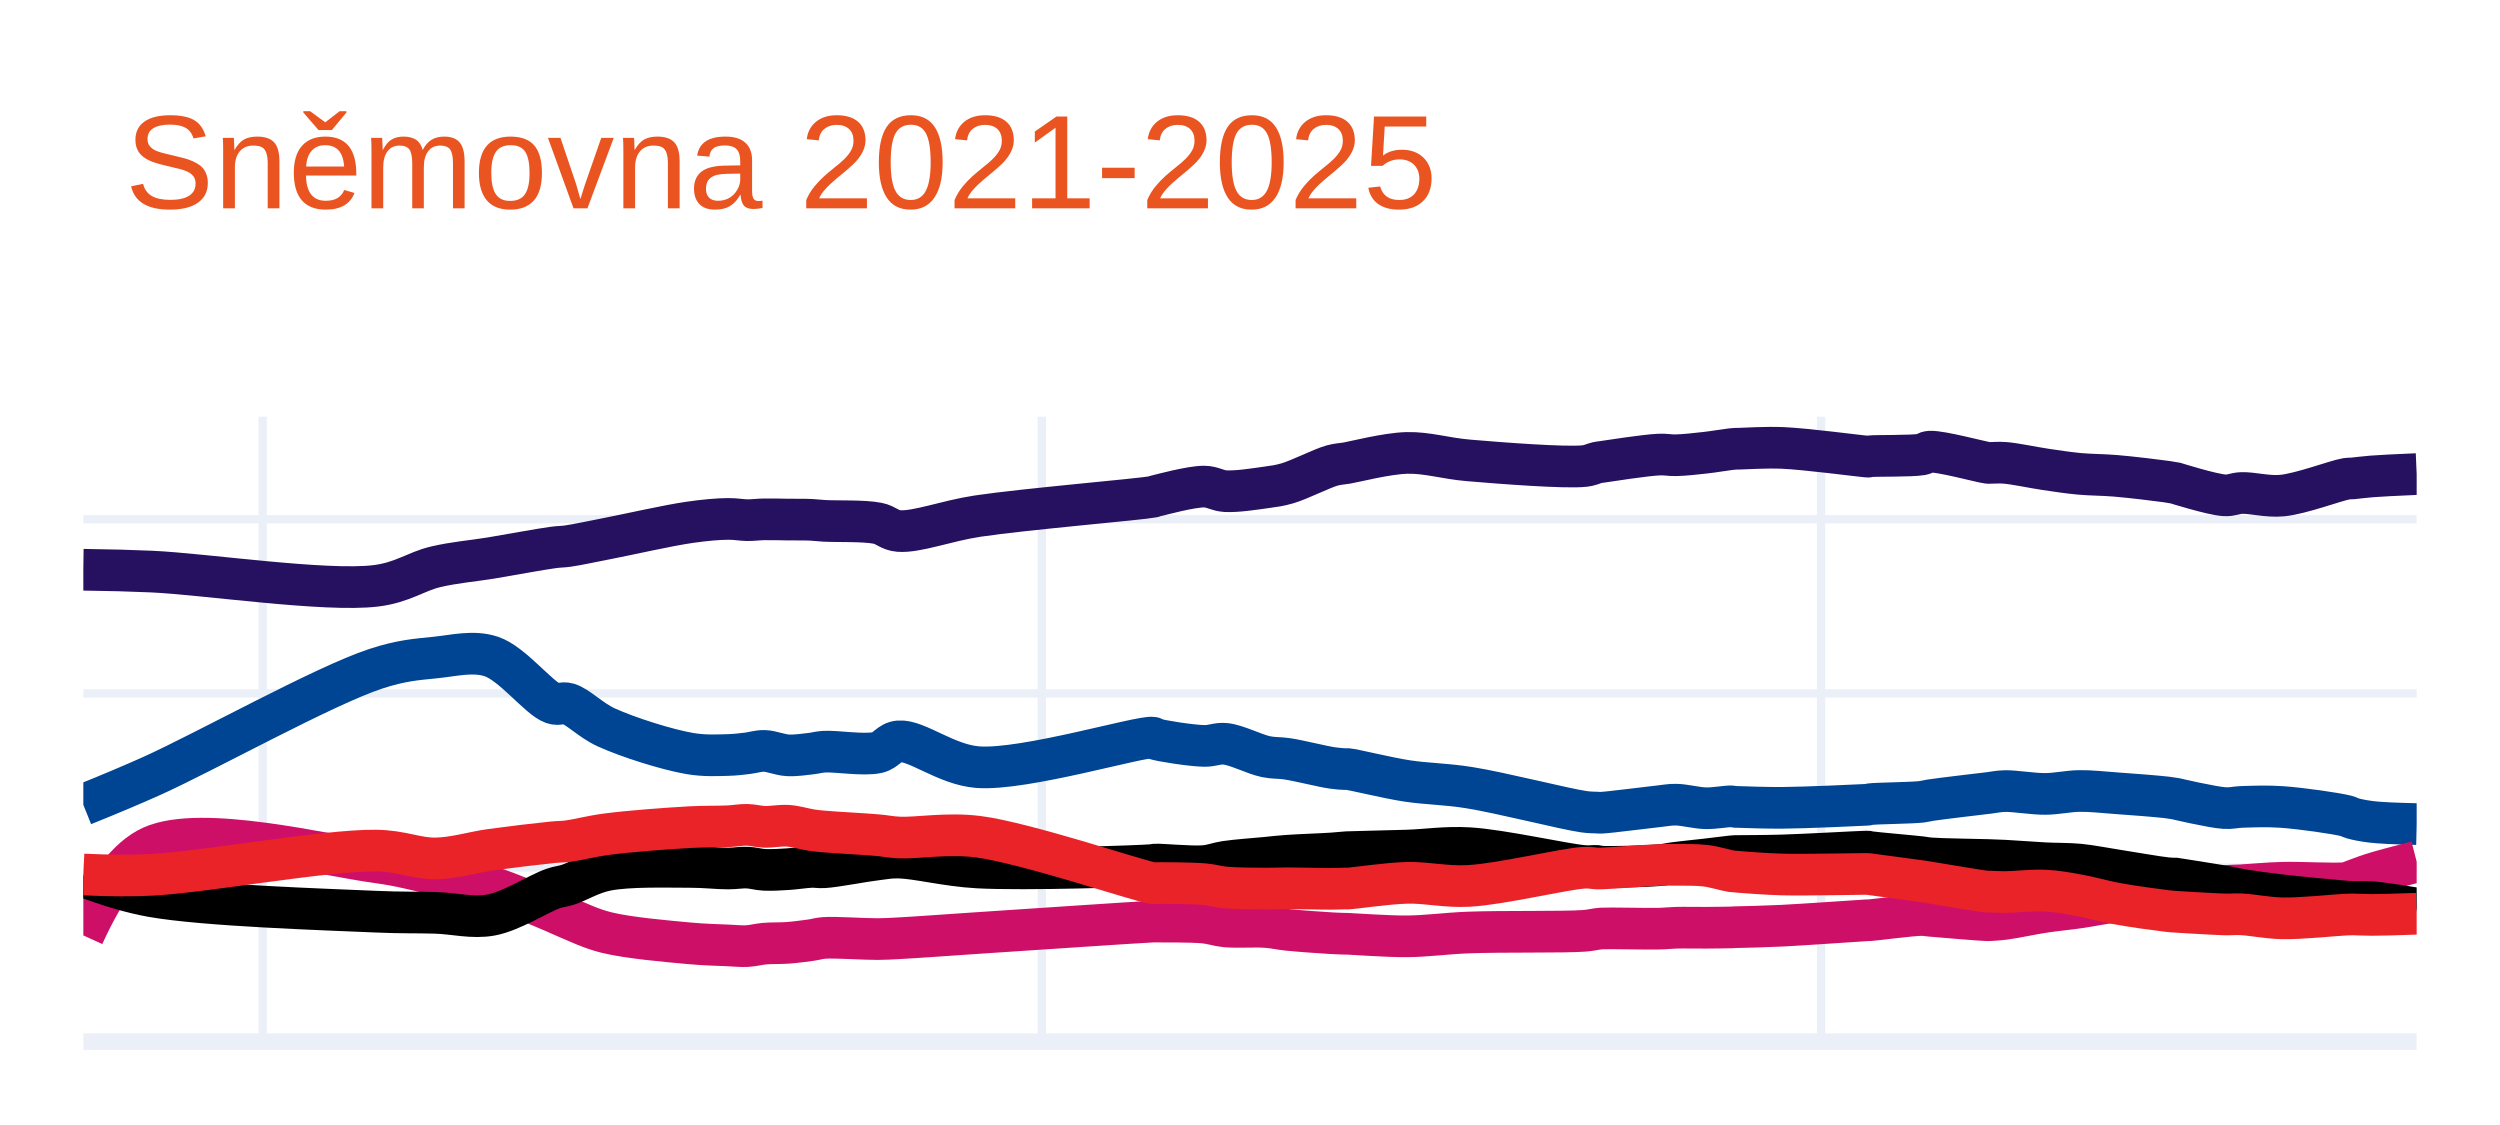
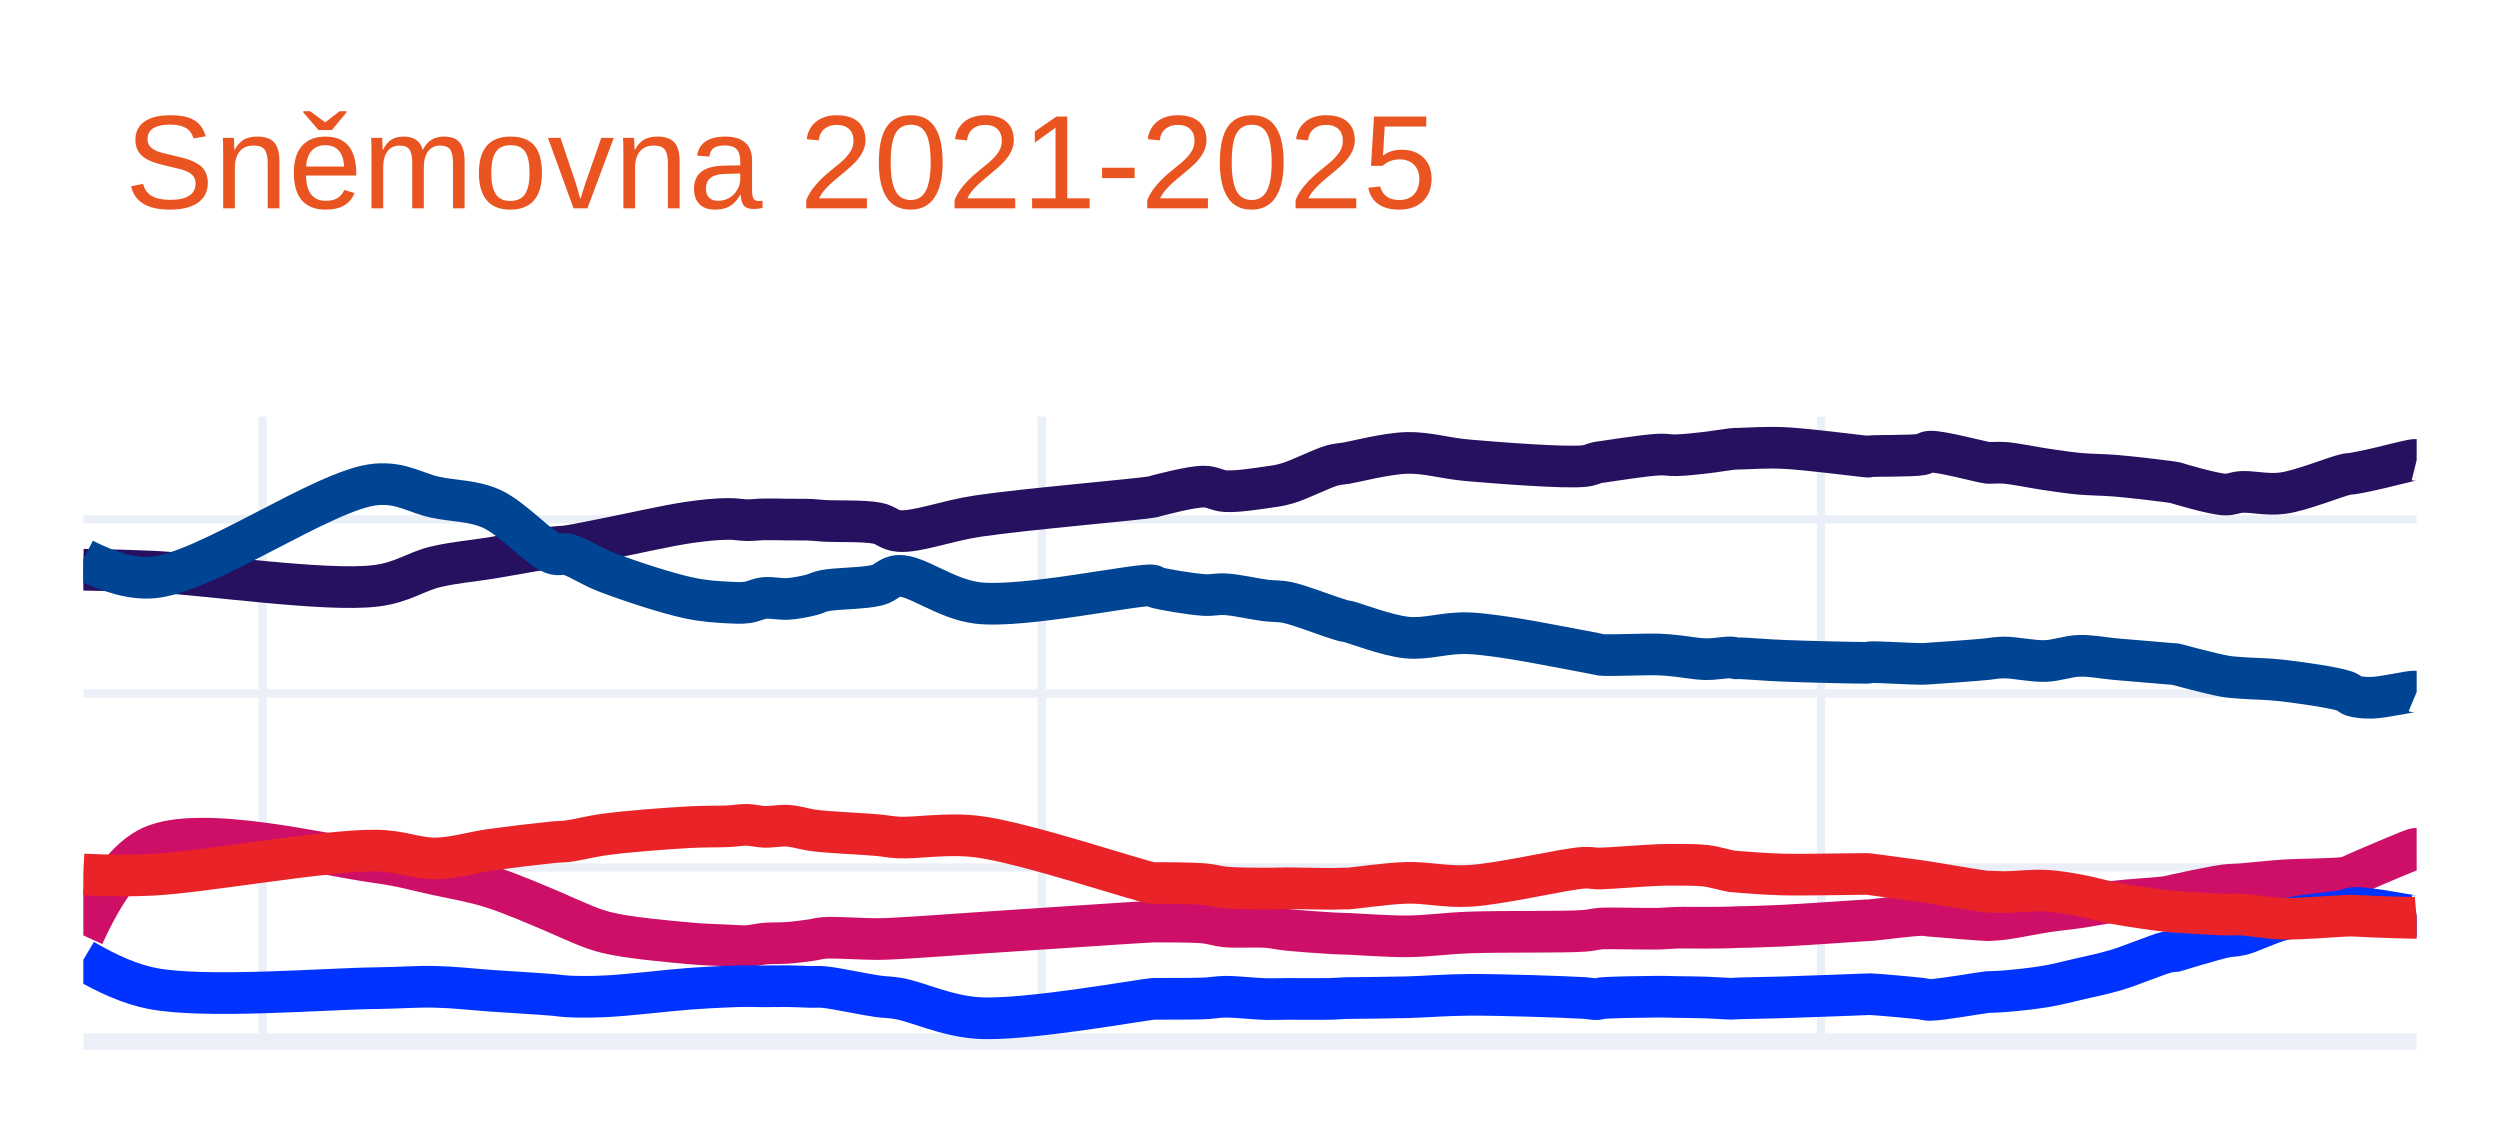
<svg xmlns="http://www.w3.org/2000/svg" class="main-svg" width="300" height="135" style="" viewBox="0 0 300 135">
  <rect x="0" y="0" width="300" height="135" style="fill: rgb(255, 255, 255); fill-opacity: 1;" />
-   <defs id="defs-f35ffb">
+   <defs id="defs-c34b07">
    <g class="clips">
-       <clipPath id="clipf35ffbxyplot" class="plotclip">
+       <clipPath id="clipc34b07xyplot" class="plotclip">
        <rect width="280" height="75" />
      </clipPath>
-       <clipPath class="axesclip" id="clipf35ffbx">
+       <clipPath class="axesclip" id="clipc34b07x">
        <rect x="10" y="0" width="280" height="135" />
      </clipPath>
-       <clipPath class="axesclip" id="clipf35ffby">
+       <clipPath class="axesclip" id="clipc34b07y">
        <rect x="0" y="50" width="300" height="75" />
      </clipPath>
-       <clipPath class="axesclip" id="clipf35ffbxy">
+       <clipPath class="axesclip" id="clipc34b07xy">
        <rect x="10" y="50" width="280" height="75" />
      </clipPath>
    </g>
    <g class="gradients" />
    <g class="patterns" />
  </defs>
  <g class="bglayer" />
  <g class="layer-below">
    <g class="imagelayer" />
    <g class="shapelayer" />
  </g>
  <g class="cartesianlayer">
    <g class="subplot xy">
      <g class="layer-subplot">
        <g class="shapelayer" />
        <g class="imagelayer" />
      </g>
      <g class="minor-gridlayer">
        <g class="x" />
        <g class="y" />
      </g>
      <g class="gridlayer">
        <g class="x">
          <path class="xgrid crisp" transform="translate(31.52,0)" d="M0,50v75" style="stroke: rgb(235, 240, 248); stroke-opacity: 1; stroke-width: 1px;" />
          <path class="xgrid crisp" transform="translate(125.02,0)" d="M0,50v75" style="stroke: rgb(235, 240, 248); stroke-opacity: 1; stroke-width: 1px;" />
          <path class="xgrid crisp" transform="translate(218.53,0)" d="M0,50v75" style="stroke: rgb(235, 240, 248); stroke-opacity: 1; stroke-width: 1px;" />
        </g>
        <g class="y">
          <path class="ygrid crisp" transform="translate(0,104.1)" d="M10,0h280" style="stroke: rgb(235, 240, 248); stroke-opacity: 1; stroke-width: 1px;" />
          <path class="ygrid crisp" transform="translate(0,83.21)" d="M10,0h280" style="stroke: rgb(235, 240, 248); stroke-opacity: 1; stroke-width: 1px;" />
          <path class="ygrid crisp" transform="translate(0,62.31)" d="M10,0h280" style="stroke: rgb(235, 240, 248); stroke-opacity: 1; stroke-width: 1px;" />
        </g>
      </g>
      <g class="zerolinelayer">
        <path class="yzl zl crisp" transform="translate(0,125)" d="M10,0h280" style="stroke: rgb(235, 240, 248); stroke-opacity: 1; stroke-width: 2px;" />
      </g>
-       <g class="layer-between">
-         <g class="shapelayer" />
-         <g class="imagelayer" />
-       </g>
      <path class="xlines-below" />
      <path class="ylines-below" />
      <g class="overlines-below" />
      <g class="xaxislayer-below" />
      <g class="yaxislayer-below" />
      <g class="overaxes-below" />
-       <g class="overplot">
-         <g class="xy" transform="translate(10,50)" clip-path="url(#clipf35ffbxyplot)">
-           <g class="scatterlayer mlayer">
-             <g class="trace scatter trace6e793d" style="stroke-miterlimit: 2; opacity: 1;">
-               <g class="fills" />
-               <g class="errorbars" />
-               <g class="lines">
-                 <path class="js-line" d="M0,18.37Q4.68,18.43 8.2,18.59C14.58,18.88 29.04,21.04 35.1,20.3C38.3,19.91 39.9,18.58 42.27,18.02C44.51,17.49 46.65,17.33 48.93,16.96C51.34,16.56 54.73,15.92 56.36,15.7C57.16,15.59 57.42,15.63 58.15,15.53C59.33,15.36 60.93,15 62.76,14.65C65.45,14.13 70.05,13.07 72.75,12.68C74.58,12.42 76.1,12.28 77.37,12.27C78.27,12.26 78.93,12.41 79.67,12.42C80.37,12.43 80.98,12.33 81.72,12.32C82.58,12.3 83.6,12.34 84.54,12.35C85.48,12.36 86.56,12.34 87.36,12.38C87.95,12.41 88.2,12.46 88.89,12.5C90.29,12.59 93.66,12.46 95.3,12.79C96.37,13 96.72,13.63 97.86,13.72C100.01,13.89 103.55,12.5 107.34,11.93C112.95,11.09 126.94,9.91 128.34,9.62C128.5,9.59 128.46,9.58 128.6,9.54C129.28,9.37 132.93,8.38 134.49,8.39C135.52,8.4 136.06,8.88 137.05,8.94C138.41,9.02 140.56,8.68 141.92,8.49C142.91,8.35 143.49,8.29 144.48,8C145.96,7.57 148.6,6.21 149.86,5.86C150.52,5.68 151.1,5.65 151.4,5.6C151.52,5.58 151.51,5.58 151.66,5.56C152.42,5.44 156.41,4.41 158.83,4.35C161.28,4.29 163.4,5.01 166.26,5.25C170.15,5.58 177.79,6.17 180.09,5.93C180.87,5.85 181.25,5.6 181.63,5.52C181.84,5.47 181.87,5.48 182.14,5.44C183.12,5.3 187.43,4.62 189.06,4.55C189.94,4.51 190.33,4.65 191.11,4.63C192.14,4.61 193.54,4.45 194.69,4.32C195.76,4.2 197.18,3.95 197.77,3.89C198.01,3.86 198.11,3.86 198.28,3.85C198.45,3.84 198.53,3.84 198.79,3.84C199.61,3.82 201.93,3.67 203.92,3.75C206.7,3.87 213,4.7 213.91,4.78C214.05,4.79 214.08,4.8 214.16,4.8C214.25,4.8 214.28,4.77 214.42,4.75C215.12,4.67 219.39,4.75 220.57,4.54C221.06,4.45 221.09,4.23 221.59,4.2C222.86,4.12 227.77,5.45 228.51,5.54C228.65,5.56 228.64,5.55 228.76,5.55C229.09,5.56 229.82,5.48 230.56,5.54C231.79,5.63 233.88,6.09 235.43,6.32C236.85,6.53 238.13,6.73 239.52,6.86C240.95,6.99 242.3,6.97 243.88,7.1C245.76,7.26 248.84,7.63 250.03,7.8C250.51,7.87 251.05,7.97 251.05,7.97C251.05,7.97 251.05,7.97 251.05,7.97C251.05,7.97 255.48,9.36 256.94,9.44C257.79,9.49 258.16,9.19 258.99,9.16C260.27,9.11 262.07,9.64 263.86,9.47C266.15,9.25 270.32,7.66 271.55,7.46C271.93,7.4 271.99,7.44 272.31,7.41C272.87,7.36 273.69,7.24 274.62,7.17Q276.04,7.06 280,6.89" style="vector-effect: none; fill: none; stroke: rgb(38, 16, 96); stroke-opacity: 1; stroke-width: 5px; opacity: 1;" />
-               </g>
-               <g class="points" />
-               <g class="text" />
+       <g class="plot" transform="translate(10,50)" clip-path="url(#clipc34b07xyplot)">
+         <g class="scatterlayer mlayer">
+           <g class="trace scatter trace50ba6d" style="stroke-miterlimit: 2; opacity: 1;">
+             <g class="fills" />
+             <g class="errorbars" />
+             <g class="lines">
+               <path class="js-line" d="M0,18.37Q4.68,18.43 8.2,18.59C14.58,18.88 29.04,21.04 35.1,20.3C38.3,19.91 39.9,18.58 42.27,18.02C44.51,17.49 46.65,17.33 48.93,16.96C51.34,16.56 54.73,15.92 56.36,15.7C57.16,15.59 57.42,15.63 58.15,15.53C59.33,15.36 60.93,15 62.76,14.65C65.45,14.13 70.05,13.07 72.75,12.68C74.58,12.42 76.1,12.28 77.37,12.27C78.27,12.26 78.93,12.41 79.67,12.42C80.37,12.43 80.98,12.33 81.72,12.32C82.58,12.3 83.6,12.34 84.54,12.35C85.48,12.36 86.56,12.34 87.36,12.38C87.95,12.41 88.2,12.46 88.89,12.5C90.29,12.59 93.66,12.46 95.3,12.79C96.37,13 96.72,13.63 97.86,13.72C100.01,13.89 103.55,12.5 107.34,11.93C112.95,11.09 126.94,9.91 128.34,9.62C128.5,9.59 128.46,9.58 128.6,9.54C129.28,9.37 132.93,8.38 134.49,8.39C135.52,8.4 136.06,8.88 137.05,8.94C138.41,9.02 140.56,8.68 141.92,8.49C142.91,8.35 143.49,8.29 144.48,8C145.96,7.57 148.6,6.21 149.86,5.86C150.52,5.68 151.1,5.65 151.4,5.6C151.52,5.58 151.51,5.58 151.66,5.56C152.42,5.44 156.41,4.41 158.83,4.35C161.28,4.29 163.4,5.01 166.26,5.25C170.15,5.58 177.79,6.17 180.09,5.93C180.87,5.85 181.25,5.6 181.63,5.52C181.84,5.47 181.87,5.48 182.14,5.44C183.12,5.3 187.43,4.62 189.06,4.55C189.94,4.51 190.33,4.65 191.11,4.63C192.14,4.61 193.54,4.45 194.69,4.32C195.76,4.2 197.18,3.95 197.77,3.89C198.01,3.86 198.11,3.86 198.28,3.85C198.45,3.84 198.53,3.84 198.79,3.84C199.61,3.82 201.93,3.67 203.92,3.75C206.7,3.87 213,4.7 213.91,4.78C214.05,4.79 214.08,4.8 214.16,4.8C214.25,4.8 214.28,4.77 214.42,4.75C215.12,4.67 219.39,4.75 220.57,4.54C221.06,4.45 221.09,4.23 221.59,4.2C222.86,4.12 227.77,5.45 228.51,5.54C228.65,5.56 228.64,5.55 228.76,5.55C229.09,5.56 229.82,5.48 230.56,5.54C231.79,5.63 233.88,6.08 235.43,6.31C236.85,6.52 238.13,6.72 239.52,6.85C240.95,6.98 242.3,6.96 243.88,7.09C245.76,7.25 248.84,7.61 250.03,7.77C250.51,7.83 251.05,7.93 251.05,7.93C251.05,7.93 251.05,7.93 251.05,7.93C251.05,7.93 255.48,9.28 256.94,9.34C257.8,9.38 258.16,9.08 258.99,9.03C260.26,8.96 262.07,9.42 263.86,9.19C266.15,8.9 270.32,7.17 271.55,6.92C271.93,6.84 271.99,6.88 272.31,6.83C272.87,6.74 273.7,6.57 274.62,6.37C275.99,6.08 279.11,5.24 279.74,5.19Q279.88,5.18 280,5.21" style="vector-effect: none; fill: none; stroke: rgb(38, 16, 96); stroke-opacity: 1; stroke-width: 5px; opacity: 1;" />
            </g>
-             <g class="trace scatter trace3ae5b4" style="stroke-miterlimit: 2; opacity: 1;">
-               <g class="fills" />
-               <g class="errorbars" />
-               <g class="lines">
-                 <path class="js-line" d="M0,46.58Q4.7,44.69 8.2,43.12C14.6,40.24 28.9,32.28 35.1,30.25C38.17,29.25 39.91,29.14 42.27,28.9C44.52,28.67 46.77,28.07 48.93,28.77C51.49,29.6 54.66,33.81 56.36,34.4C57.11,34.66 57.45,34.23 58.15,34.44C59.37,34.8 60.86,36.42 62.76,37.29C65.4,38.49 70.03,39.95 72.75,40.42C74.56,40.73 76.1,40.63 77.37,40.6C78.27,40.58 78.93,40.48 79.67,40.4C80.37,40.32 80.98,40.09 81.72,40.11C82.59,40.13 83.6,40.59 84.54,40.64C85.48,40.69 86.56,40.52 87.36,40.43C87.95,40.36 88.2,40.25 88.89,40.2C90.29,40.11 93.68,40.68 95.3,40.3C96.39,40.04 96.71,39.06 97.86,38.96C100,38.78 103.52,41.77 107.34,42.06C112.93,42.48 126.94,38.27 128.34,38.52C128.51,38.55 128.45,38.62 128.6,38.67C129.28,38.9 132.93,39.48 134.49,39.51C135.52,39.53 136.07,39.16 137.05,39.26C138.43,39.4 140.54,40.52 141.92,40.8C142.9,41 143.47,40.91 144.48,41.06C145.95,41.28 148.61,41.97 149.86,42.15C150.53,42.25 151.1,42.28 151.4,42.29C151.52,42.29 151.52,42.27 151.66,42.28C152.43,42.34 156.41,43.34 158.83,43.71C161.28,44.08 163.41,44.06 166.26,44.51C170.17,45.13 177.78,47.09 180.09,47.41C180.85,47.51 181.25,47.49 181.63,47.51C181.85,47.52 181.87,47.54 182.14,47.53C183.13,47.49 187.43,46.92 189.06,46.75C189.94,46.66 190.33,46.55 191.11,46.56C192.14,46.57 193.54,46.96 194.69,46.99C195.75,47.01 197.18,46.74 197.77,46.76C198.01,46.77 198.11,46.82 198.28,46.83C198.45,46.84 198.53,46.83 198.79,46.84C199.61,46.86 201.93,46.96 203.92,46.94C206.7,46.92 213,46.63 213.91,46.58C214.05,46.57 214.08,46.57 214.16,46.56C214.25,46.55 214.27,46.52 214.42,46.5C215.12,46.4 219.39,46.36 220.57,46.22C221.06,46.16 221.1,46.11 221.59,46.03C222.87,45.83 227.77,45.26 228.51,45.17C228.65,45.15 228.64,45.15 228.76,45.14C229.09,45.1 229.81,44.95 230.56,44.93C231.79,44.9 233.88,45.28 235.43,45.27C236.85,45.26 238.13,44.94 239.52,44.92C240.95,44.9 242.3,45.07 243.88,45.18C245.75,45.31 248.84,45.55 250.03,45.69C250.51,45.75 251.05,45.84 251.05,45.84C251.05,45.84 251.05,45.84 251.05,45.84C251.05,45.84 255.48,46.88 256.94,46.97C257.8,47.02 258.16,46.86 258.99,46.83C260.27,46.79 262.06,46.71 263.86,46.84C266.14,47 270.33,47.6 271.55,47.91C271.94,48.01 271.98,48.11 272.31,48.2C272.87,48.36 273.69,48.52 274.62,48.63Q276.04,48.8 280,48.89" style="vector-effect: none; fill: none; stroke: rgb(0, 68, 148); stroke-opacity: 1; stroke-width: 5px; opacity: 1;" />
-               </g>
-               <g class="points" />
-               <g class="text" />
+             <g class="points" />
+             <g class="text" />
+           </g>
+           <g class="trace scatter tracea4b165" style="stroke-miterlimit: 2; opacity: 1;">
+             <g class="fills" />
+             <g class="errorbars" />
+             <g class="lines">
+               <path class="js-line" d="M0,17.11Q4.73,19.54 8.2,19.31C14.63,18.89 28.93,8.69 35.1,8.13C38.19,7.85 39.92,9.19 42.27,9.68C44.53,10.15 46.75,10.07 48.93,11.03C51.46,12.14 54.67,15.8 56.36,16.41C57.11,16.68 57.44,16.35 58.15,16.53C59.35,16.84 60.9,17.94 62.76,18.65C65.43,19.68 70.03,21.2 72.75,21.77C74.56,22.15 76.09,22.23 77.37,22.3C78.27,22.35 78.93,22.39 79.67,22.29C80.38,22.2 80.98,21.84 81.72,21.76C82.58,21.67 83.6,21.93 84.54,21.87C85.48,21.81 86.57,21.59 87.36,21.39C87.95,21.24 88.19,21.04 88.89,20.89C90.28,20.59 93.67,20.64 95.3,20.21C96.37,19.93 96.73,19.14 97.86,19.1C100.01,19.02 103.5,21.91 107.34,22.36C112.91,23.01 126.95,19.93 128.34,20.27C128.51,20.31 128.45,20.38 128.6,20.44C129.27,20.7 132.93,21.3 134.49,21.4C135.51,21.46 136.06,21.25 137.05,21.31C138.42,21.39 140.55,21.89 141.92,22.06C142.91,22.18 143.48,22.09 144.48,22.3C145.96,22.61 148.61,23.66 149.86,24.06C150.53,24.27 151.1,24.47 151.4,24.53C151.52,24.56 151.52,24.53 151.66,24.56C152.43,24.71 156.4,26.27 158.83,26.51C161.26,26.75 163.41,25.87 166.26,25.99C170.17,26.16 177.78,27.77 180.09,28.18C180.86,28.32 181.26,28.4 181.63,28.48C181.85,28.52 181.87,28.56 182.14,28.59C183.12,28.69 187.43,28.48 189.06,28.54C189.95,28.57 190.33,28.63 191.11,28.7C192.14,28.8 193.54,29.08 194.69,29.1C195.75,29.12 197.18,28.85 197.77,28.89C198.01,28.91 198.11,28.98 198.28,29C198.45,29.02 198.53,28.98 198.79,28.99C199.61,29.01 201.93,29.21 203.92,29.29C206.7,29.41 213,29.55 213.91,29.54C214.05,29.54 214.08,29.54 214.16,29.53C214.25,29.52 214.27,29.48 214.42,29.47C215.12,29.4 219.38,29.68 220.57,29.67C221.05,29.67 221.1,29.65 221.59,29.62C222.87,29.54 227.77,29.18 228.51,29.09C228.65,29.07 228.64,29.06 228.76,29.05C229.09,29.01 229.81,28.9 230.56,28.9C231.79,28.9 233.88,29.37 235.43,29.32C236.86,29.27 238.13,28.74 239.52,28.7C240.95,28.66 242.3,28.96 243.88,29.1C245.75,29.27 248.84,29.52 250.03,29.62C250.51,29.66 251.05,29.7 251.05,29.7C251.05,29.7 251.05,29.7 251.05,29.7C251.05,29.7 255.48,30.89 256.94,31.14C257.79,31.29 258.16,31.28 258.99,31.35C260.27,31.46 262.06,31.45 263.86,31.66C266.14,31.93 270.34,32.52 271.55,32.99C271.96,33.15 271.97,33.36 272.31,33.48C272.86,33.67 273.7,33.75 274.62,33.73C275.99,33.7 279.11,32.97 279.74,32.98Q279.88,32.98 280,33.03" style="vector-effect: none; fill: none; stroke: rgb(0, 68, 148); stroke-opacity: 1; stroke-width: 5px; opacity: 1;" />
            </g>
-             <g class="trace scatter tracec7f68b" style="stroke-miterlimit: 2; opacity: 1;">
-               <g class="fills" />
-               <g class="errorbars" />
-               <g class="lines">
-                 <path class="js-line" d="M0,62.25Q3.98,53.5 8.2,51.6C14.18,48.91 29.01,52.63 35.1,53.46C38.27,53.89 39.93,54.41 42.27,54.92C44.53,55.41 46.68,55.76 48.93,56.46C51.37,57.22 54.73,58.7 56.36,59.38C57.17,59.72 57.41,59.87 58.15,60.17C59.32,60.65 60.9,61.44 62.76,61.9C65.42,62.56 70.05,62.95 72.75,63.2C74.58,63.37 76.1,63.39 77.37,63.45C78.27,63.49 78.93,63.57 79.67,63.53C80.37,63.49 80.98,63.31 81.72,63.24C82.58,63.16 83.6,63.21 84.54,63.14C85.48,63.07 86.56,62.92 87.36,62.81C87.95,62.73 88.2,62.6 88.89,62.55C90.29,62.45 93.65,62.7 95.3,62.69C96.35,62.68 96.74,62.65 97.86,62.59C100.02,62.48 103.56,62.21 107.34,61.96C112.97,61.59 126.94,60.64 128.34,60.59C128.5,60.58 128.46,60.59 128.6,60.59C129.28,60.6 132.93,60.56 134.49,60.71C135.52,60.81 136.06,61.07 137.05,61.17C138.41,61.3 140.56,61.14 141.92,61.24C142.91,61.31 143.47,61.47 144.48,61.58C145.94,61.73 148.61,61.92 149.86,61.99C150.53,62.03 151.1,62.04 151.4,62.05C151.52,62.05 151.51,62.05 151.66,62.05C152.42,62.07 156.42,62.38 158.83,62.36C161.29,62.34 163.4,62.01 166.26,61.9C170.16,61.75 177.79,61.88 180.09,61.7C180.86,61.64 181.25,61.53 181.63,61.48C181.85,61.45 181.87,61.44 182.14,61.42C183.12,61.36 187.43,61.48 189.06,61.44C189.95,61.42 190.33,61.35 191.11,61.33C192.14,61.3 193.54,61.34 194.69,61.33C195.76,61.32 197.18,61.31 197.77,61.29C198.01,61.28 198.11,61.27 198.28,61.26C198.45,61.25 198.53,61.26 198.79,61.25C199.61,61.23 201.93,61.18 203.92,61.08C206.7,60.94 213,60.49 213.91,60.44C214.05,60.43 214.08,60.43 214.16,60.43C214.25,60.43 214.28,60.43 214.42,60.42C215.12,60.37 219.38,59.81 220.57,59.8C221.05,59.8 221.1,59.85 221.59,59.89C222.87,60 227.77,60.42 228.51,60.43C228.65,60.43 228.64,60.43 228.76,60.42C229.09,60.4 229.82,60.37 230.56,60.27C231.79,60.11 233.87,59.65 235.43,59.42C236.85,59.21 238.14,59.1 239.52,58.9C240.95,58.69 242.3,58.39 243.88,58.2C245.75,57.97 248.85,57.86 250.03,57.67C250.52,57.59 251.05,57.43 251.05,57.43C251.05,57.43 251.05,57.43 251.05,57.43C251.05,57.43 255.48,56.51 256.94,56.34C257.8,56.24 258.16,56.28 258.99,56.23C260.27,56.16 262.05,55.98 263.86,55.93C266.13,55.86 270.33,56.14 271.55,55.95C271.94,55.89 271.99,55.81 272.31,55.7C272.87,55.51 273.68,55.17 274.62,54.87Q276.03,54.42 280,53.4" style="vector-effect: none; fill: none; stroke: rgb(206, 15, 104); stroke-opacity: 1; stroke-width: 5px; opacity: 1;" />
-               </g>
-               <g class="points" />
-               <g class="text" />
+             <g class="points" />
+             <g class="text" />
+           </g>
+           <g class="trace scatter traceaf80e4" style="stroke-miterlimit: 2; opacity: 1;">
+             <g class="fills" />
+             <g class="errorbars" />
+             <g class="lines">
+               <path class="js-line" d="M0,62.25Q3.98,53.5 8.2,51.6C14.18,48.91 29.01,52.63 35.1,53.46C38.27,53.89 39.93,54.41 42.27,54.92C44.53,55.41 46.68,55.76 48.93,56.46C51.37,57.22 54.73,58.7 56.36,59.38C57.17,59.72 57.41,59.87 58.15,60.17C59.32,60.65 60.9,61.44 62.76,61.9C65.42,62.56 70.05,62.95 72.75,63.2C74.58,63.37 76.1,63.39 77.37,63.45C78.27,63.49 78.93,63.57 79.67,63.53C80.37,63.49 80.98,63.31 81.72,63.24C82.58,63.16 83.6,63.21 84.54,63.14C85.48,63.07 86.56,62.92 87.36,62.81C87.95,62.73 88.2,62.6 88.89,62.55C90.29,62.45 93.65,62.7 95.3,62.69C96.35,62.68 96.74,62.65 97.86,62.59C100.02,62.48 103.56,62.21 107.34,61.96C112.97,61.59 126.94,60.64 128.34,60.59C128.5,60.58 128.46,60.59 128.6,60.59C129.28,60.6 132.93,60.56 134.49,60.71C135.52,60.81 136.06,61.07 137.05,61.17C138.41,61.3 140.56,61.14 141.92,61.24C142.91,61.31 143.47,61.47 144.48,61.58C145.94,61.73 148.61,61.92 149.86,61.99C150.53,62.03 151.1,62.04 151.4,62.05C151.52,62.05 151.51,62.05 151.66,62.05C152.42,62.07 156.42,62.38 158.83,62.36C161.29,62.34 163.4,62.01 166.26,61.9C170.16,61.75 177.79,61.88 180.09,61.7C180.86,61.64 181.25,61.53 181.63,61.48C181.85,61.45 181.87,61.44 182.14,61.42C183.12,61.36 187.43,61.48 189.06,61.44C189.95,61.42 190.33,61.35 191.11,61.33C192.14,61.3 193.54,61.34 194.69,61.33C195.76,61.32 197.18,61.31 197.77,61.29C198.01,61.28 198.11,61.27 198.28,61.26C198.45,61.25 198.53,61.26 198.79,61.25C199.61,61.23 201.93,61.18 203.92,61.08C206.7,60.94 213,60.49 213.91,60.44C214.05,60.43 214.08,60.43 214.16,60.43C214.25,60.43 214.28,60.43 214.42,60.42C215.12,60.37 219.38,59.81 220.57,59.8C221.05,59.8 221.1,59.85 221.59,59.89C222.87,60 227.77,60.41 228.51,60.42C228.65,60.42 228.64,60.42 228.76,60.41C229.09,60.39 229.82,60.36 230.56,60.26C231.79,60.1 233.87,59.65 235.43,59.41C236.85,59.19 238.14,59.08 239.52,58.88C240.95,58.67 242.3,58.38 243.88,58.18C245.75,57.94 248.85,57.81 250.03,57.62C250.52,57.54 251.05,57.39 251.05,57.39C251.05,57.39 251.05,57.39 251.05,57.39C251.05,57.39 255.48,56.43 256.94,56.24C257.8,56.13 258.16,56.17 258.99,56.1C260.27,56 262.05,55.79 263.86,55.66C266.13,55.5 270.33,55.54 271.55,55.29C271.95,55.21 271.99,55.13 272.31,55C272.87,54.77 273.7,54.38 274.62,53.99C275.99,53.41 279.11,52.07 279.74,51.89Q279.88,51.85 280,51.85" style="vector-effect: none; fill: none; stroke: rgb(206, 15, 104); stroke-opacity: 1; stroke-width: 5px; opacity: 1;" />
            </g>
-             <g class="trace scatter tracef510fc" style="stroke-miterlimit: 2; opacity: 1;">
-               <g class="fills" />
-               <g class="errorbars" />
-               <g class="lines">
-                 <path class="js-line" d="M0,55.15Q4.63,56.91 8.2,57.55C14.54,58.68 28.99,59.13 35.1,59.4C38.25,59.54 39.92,59.47 42.27,59.54C44.53,59.61 46.7,60.21 48.93,59.8C51.39,59.35 54.71,57.19 56.36,56.63C57.15,56.36 57.42,56.4 58.15,56.17C59.34,55.79 60.89,54.8 62.76,54.42C65.42,53.88 70.05,54.03 72.75,54.03C74.58,54.03 76.1,54.22 77.37,54.22C78.27,54.22 78.93,54.08 79.67,54.11C80.37,54.14 80.98,54.34 81.72,54.38C82.58,54.42 83.6,54.36 84.54,54.3C85.48,54.24 86.56,54.06 87.36,54.03C87.95,54.01 88.21,54.11 88.89,54.07C90.29,53.99 93.64,53.32 95.3,53.13C96.34,53.01 96.74,52.89 97.86,52.91C100.02,52.95 103.55,53.89 107.34,54.1C112.96,54.41 126.94,53.94 128.34,53.8C128.5,53.78 128.46,53.76 128.6,53.75C129.28,53.7 132.94,54.06 134.49,53.93C135.52,53.84 136.06,53.56 137.05,53.41C138.41,53.21 140.56,53.06 141.92,52.93C142.91,52.83 143.47,52.76 144.48,52.69C145.94,52.58 148.61,52.5 149.86,52.41C150.53,52.36 151.1,52.3 151.4,52.28C151.52,52.27 151.51,52.27 151.66,52.26C152.42,52.22 156.42,52.15 158.83,52.07C161.28,51.99 163.41,51.62 166.26,51.78C170.17,52 177.78,53.75 180.09,53.92C180.86,53.98 181.26,53.88 181.63,53.91C181.85,53.93 181.87,53.98 182.14,54C183.12,54.07 187.44,53.97 189.06,53.83C189.95,53.75 190.33,53.63 191.11,53.53C192.14,53.4 193.54,53.26 194.69,53.13C195.76,53.01 197.18,52.82 197.77,52.76C198.01,52.74 198.11,52.73 198.28,52.72C198.45,52.71 198.53,52.72 198.79,52.72C199.61,52.71 201.93,52.71 203.92,52.65C206.7,52.57 213,52.21 213.91,52.19C214.05,52.19 214.08,52.18 214.16,52.19C214.25,52.2 214.27,52.23 214.42,52.25C215.12,52.36 219.38,52.72 220.57,52.86C221.05,52.92 221.1,52.96 221.59,53C222.87,53.11 227.77,53.17 228.51,53.2C228.65,53.2 228.64,53.21 228.76,53.21C229.09,53.22 229.81,53.24 230.56,53.28C231.79,53.34 233.88,53.51 235.43,53.59C236.85,53.66 238.14,53.62 239.52,53.75C240.95,53.89 242.3,54.18 243.88,54.42C245.75,54.71 248.84,55.26 250.03,55.38C250.51,55.43 251.05,55.43 251.05,55.43C251.05,55.43 251.05,55.43 251.05,55.43C251.05,55.43 255.48,56.11 256.94,56.37C257.8,56.52 258.16,56.64 258.99,56.78C260.26,56.99 262.05,57.23 263.86,57.44C266.13,57.7 270.32,58.1 271.55,58.19C271.93,58.22 271.99,58.22 272.31,58.23C272.87,58.25 273.69,58.19 274.62,58.26Q276.04,58.37 280,59.02" style="vector-effect: none; fill: none; stroke: rgb(0, 0, 0); stroke-opacity: 1; stroke-width: 5px; opacity: 1;" />
-               </g>
-               <g class="points" />
-               <g class="text" />
+             <g class="points" />
+             <g class="text" />
+           </g>
+           <g class="trace scatter tracec79a09" style="stroke-miterlimit: 2; opacity: 1;">
+             <g class="fills" />
+             <g class="errorbars" />
+             <g class="lines">
+               <path class="js-line" d="M0,65.18Q4.58,67.88 8.2,68.6C14.49,69.86 28.99,68.65 35.1,68.58C38.25,68.54 39.93,68.36 42.27,68.42C44.53,68.47 46.65,68.73 48.93,68.89C51.34,69.06 54.73,69.25 56.36,69.39C57.16,69.46 57.41,69.53 58.15,69.57C59.33,69.63 60.93,69.64 62.76,69.55C65.46,69.42 70.05,68.85 72.75,68.65C74.58,68.52 76.1,68.44 77.37,68.39C78.27,68.35 78.93,68.33 79.67,68.33C80.37,68.33 80.98,68.36 81.72,68.36C82.59,68.36 83.6,68.33 84.54,68.34C85.48,68.35 86.56,68.41 87.36,68.43C87.95,68.44 88.21,68.39 88.89,68.45C90.3,68.58 93.64,69.32 95.3,69.55C96.34,69.7 96.75,69.63 97.86,69.83C100.03,70.21 103.53,71.91 107.34,72.16C112.94,72.53 126.94,69.97 128.34,69.87C128.5,69.86 128.46,69.86 128.6,69.86C129.28,69.84 132.93,69.88 134.49,69.81C135.52,69.77 136.06,69.62 137.05,69.61C138.41,69.6 140.55,69.86 141.92,69.89C142.91,69.91 143.47,69.87 144.48,69.87C145.94,69.86 148.61,69.9 149.86,69.86C150.53,69.84 151.1,69.78 151.4,69.77C151.52,69.77 151.51,69.77 151.66,69.77C152.42,69.76 156.42,69.73 158.83,69.67C161.29,69.6 163.4,69.4 166.26,69.38C170.16,69.36 177.78,69.62 180.09,69.76C180.86,69.81 181.26,69.92 181.63,69.9C181.85,69.89 181.87,69.82 182.14,69.79C183.12,69.67 187.43,69.61 189.06,69.6C189.94,69.6 190.33,69.63 191.11,69.64C192.14,69.66 193.54,69.66 194.69,69.7C195.76,69.73 197.18,69.85 197.77,69.85C198.01,69.85 198.11,69.83 198.28,69.82C198.45,69.81 198.53,69.81 198.79,69.8C199.61,69.77 201.93,69.74 203.92,69.68C206.7,69.6 213,69.35 213.91,69.32C214.05,69.31 214.08,69.31 214.16,69.31C214.25,69.31 214.28,69.3 214.42,69.3C215.12,69.32 219.38,69.7 220.57,69.84C221.05,69.9 221.1,69.99 221.59,69.99C222.87,70 227.77,69.11 228.51,69.05C228.65,69.04 228.64,69.05 228.76,69.04C229.09,69.03 229.81,69.01 230.56,68.95C231.79,68.85 233.88,68.64 235.43,68.38C236.86,68.14 238.14,67.8 239.52,67.48C240.95,67.15 242.31,66.88 243.88,66.42C245.77,65.86 248.83,64.55 250.03,64.26C250.51,64.15 251.05,64.12 251.05,64.12C251.05,64.12 251.05,64.12 251.05,64.12C251.05,64.12 255.48,62.77 256.94,62.45C257.79,62.27 258.17,62.35 258.99,62.14C260.28,61.81 262.03,60.84 263.86,60.37C266.11,59.8 270.33,59.51 271.55,59.22C271.94,59.13 271.98,59.01 272.31,58.97C272.87,58.9 273.7,59.02 274.62,59.12C275.99,59.27 279.11,59.9 279.74,59.91Q279.88,59.91 280,59.88" style="vector-effect: none; fill: none; stroke: rgb(0, 51, 255); stroke-opacity: 1; stroke-width: 5px; opacity: 1;" />
            </g>
-             <g class="trace scatter trace2e52c0" style="stroke-miterlimit: 2; opacity: 1;">
-               <g class="fills" />
-               <g class="errorbars" />
-               <g class="lines">
-                 <path class="js-line" d="M0,54.94Q4.68,55.16 8.2,54.98C14.59,54.65 29,52 35.1,52.07C38.26,52.11 39.93,53.04 42.27,53.01C44.53,52.98 46.65,52.28 48.93,51.96C51.34,51.63 54.73,51.23 56.36,51.07C57.16,50.99 57.42,51.03 58.15,50.94C59.33,50.79 60.92,50.35 62.76,50.11C65.45,49.75 70.05,49.41 72.75,49.26C74.58,49.16 76.1,49.21 77.37,49.15C78.27,49.11 78.93,48.96 79.67,48.98C80.37,49 80.98,49.19 81.72,49.22C82.58,49.25 83.6,49.03 84.54,49.09C85.48,49.15 86.56,49.49 87.36,49.61C87.95,49.7 88.2,49.72 88.89,49.78C90.29,49.91 93.65,50.07 95.3,50.22C96.35,50.31 96.73,50.44 97.86,50.5C100.02,50.61 103.6,49.93 107.34,50.4C113.01,51.11 126.94,55.82 128.34,55.98C128.49,56 128.46,55.97 128.6,55.97C129.28,55.96 132.93,55.96 134.49,56.1C135.52,56.19 136.06,56.41 137.05,56.5C138.41,56.62 140.56,56.62 141.92,56.63C142.91,56.64 143.47,56.59 144.48,56.59C145.94,56.59 148.61,56.67 149.86,56.66C150.53,56.66 151.1,56.62 151.4,56.62C151.52,56.62 151.51,56.63 151.66,56.63C152.42,56.61 156.42,56 158.83,55.94C161.28,55.88 163.41,56.46 166.26,56.31C170.17,56.1 177.78,54.24 180.09,54.13C180.86,54.09 181.25,54.21 181.63,54.22C181.85,54.23 181.87,54.23 182.14,54.22C183.13,54.19 187.43,53.86 189.06,53.8C189.94,53.77 190.33,53.77 191.11,53.78C192.14,53.79 193.55,53.75 194.69,53.89C195.76,54.02 197.17,54.46 197.77,54.55C198.01,54.58 198.11,54.58 198.28,54.59C198.45,54.61 198.53,54.62 198.79,54.64C199.61,54.7 201.93,54.89 203.92,54.94C206.7,55.01 213,54.86 213.91,54.87C214.05,54.87 214.08,54.87 214.16,54.88C214.25,54.89 214.28,54.89 214.42,54.91C215.12,55 219.38,55.57 220.57,55.74C221.05,55.81 221.1,55.82 221.59,55.9C222.87,56.1 227.77,56.96 228.51,57C228.65,57.01 228.64,56.99 228.76,56.99C229.09,56.99 229.81,57.05 230.56,57.05C231.79,57.05 233.88,56.79 235.43,56.87C236.86,56.94 238.14,57.19 239.52,57.44C240.96,57.7 242.3,58.12 243.88,58.41C245.75,58.76 248.84,59.18 250.03,59.32C250.51,59.38 251.05,59.41 251.05,59.41C251.05,59.41 251.05,59.41 251.05,59.41C251.05,59.41 255.48,59.69 256.94,59.73C257.8,59.75 258.16,59.68 258.99,59.72C260.27,59.78 262.05,60.16 263.86,60.2C266.13,60.25 270.32,59.8 271.55,59.75C271.94,59.73 271.99,59.73 272.31,59.73C272.87,59.73 273.69,59.79 274.62,59.79Q276.04,59.79 280,59.65" style="vector-effect: none; fill: none; stroke: rgb(234, 35, 41); stroke-opacity: 1; stroke-width: 5px; opacity: 1;" />
-               </g>
-               <g class="points" />
-               <g class="text" />
+             <g class="points" />
+             <g class="text" />
+           </g>
+           <g class="trace scatter tracefc6d38" style="stroke-miterlimit: 2; opacity: 1;">
+             <g class="fills" />
+             <g class="errorbars" />
+             <g class="lines">
+               <path class="js-line" d="M0,54.94Q4.68,55.16 8.2,54.98C14.59,54.65 29,52 35.1,52.07C38.26,52.11 39.93,53.04 42.27,53.01C44.53,52.98 46.65,52.28 48.93,51.96C51.34,51.63 54.73,51.23 56.36,51.07C57.16,50.99 57.42,51.03 58.15,50.94C59.33,50.79 60.92,50.35 62.76,50.11C65.45,49.75 70.05,49.41 72.75,49.26C74.58,49.16 76.1,49.21 77.37,49.15C78.27,49.11 78.93,48.96 79.67,48.98C80.37,49 80.98,49.19 81.72,49.22C82.58,49.25 83.6,49.03 84.54,49.09C85.48,49.15 86.56,49.49 87.36,49.61C87.95,49.7 88.2,49.72 88.89,49.78C90.29,49.91 93.65,50.07 95.3,50.22C96.35,50.31 96.73,50.44 97.86,50.5C100.02,50.61 103.6,49.93 107.34,50.4C113.01,51.11 126.94,55.82 128.34,55.98C128.49,56 128.46,55.97 128.6,55.97C129.28,55.96 132.93,55.96 134.49,56.1C135.52,56.19 136.06,56.41 137.05,56.5C138.41,56.62 140.56,56.62 141.92,56.63C142.91,56.64 143.47,56.59 144.48,56.59C145.94,56.59 148.61,56.67 149.86,56.66C150.53,56.66 151.1,56.62 151.4,56.62C151.52,56.62 151.51,56.63 151.66,56.63C152.42,56.61 156.42,56 158.83,55.94C161.28,55.88 163.41,56.46 166.26,56.31C170.17,56.1 177.78,54.24 180.09,54.13C180.86,54.09 181.25,54.21 181.63,54.22C181.85,54.23 181.87,54.23 182.14,54.22C183.13,54.19 187.43,53.86 189.06,53.8C189.94,53.77 190.33,53.77 191.11,53.78C192.14,53.79 193.55,53.75 194.69,53.89C195.76,54.02 197.17,54.46 197.77,54.55C198.01,54.58 198.11,54.58 198.28,54.59C198.45,54.61 198.53,54.62 198.79,54.64C199.61,54.7 201.93,54.89 203.92,54.94C206.7,55.01 213,54.86 213.91,54.87C214.05,54.87 214.08,54.87 214.16,54.88C214.25,54.89 214.28,54.89 214.42,54.91C215.12,55 219.38,55.57 220.57,55.74C221.05,55.81 221.1,55.82 221.59,55.9C222.87,56.1 227.77,56.96 228.51,57C228.65,57.01 228.64,56.99 228.76,56.99C229.09,56.99 229.81,57.05 230.56,57.05C231.79,57.05 233.88,56.8 235.43,56.88C236.86,56.95 238.14,57.19 239.52,57.44C240.96,57.7 242.3,58.13 243.88,58.42C245.75,58.77 248.84,59.19 250.03,59.33C250.51,59.39 251.05,59.42 251.05,59.42C251.05,59.42 251.05,59.42 251.05,59.42C251.05,59.42 255.48,59.71 256.94,59.75C257.8,59.77 258.16,59.71 258.99,59.75C260.27,59.81 262.05,60.19 263.86,60.24C266.13,60.3 270.32,59.93 271.55,59.89C271.94,59.88 271.99,59.87 272.31,59.88C272.87,59.89 273.7,59.95 274.62,59.99C275.99,60.04 279.11,60.15 279.74,60.15Q279.88,60.15 280,60.14" style="vector-effect: none; fill: none; stroke: rgb(234, 35, 41); stroke-opacity: 1; stroke-width: 5px; opacity: 1;" />
            </g>
+             <g class="points" />
+             <g class="text" />
          </g>
        </g>
      </g>
+       <g class="overplot" />
      <path class="xlines-above crisp" d="M0,0" style="fill: none;" />
      <path class="ylines-above crisp" d="M0,0" style="fill: none;" />
      <g class="overlines-above" />
      <g class="xaxislayer-above" />
      <g class="yaxislayer-above" />
      <g class="overaxes-above" />
    </g>
  </g>
  <g class="polarlayer" />
  <g class="smithlayer" />
  <g class="ternarylayer" />
  <g class="geolayer" />
  <g class="funnelarealayer" />
  <g class="pielayer" />
  <g class="iciclelayer" />
  <g class="treemaplayer" />
  <g class="sunburstlayer" />
  <g class="glimages" />
-   <defs id="topdefs-f35ffb">
+   <defs id="topdefs-c34b07">
    <g class="clips" />
  </defs>
  <g class="layer-above">
    <g class="imagelayer" />
    <g class="shapelayer" />
  </g>
  <g class="infolayer">
    <g class="g-gtitle">
-       <text class="gtitle" x="15" y="25" text-anchor="start" dy="0em" style="opacity: 1; font-family: Ubuntu, verdana, arial, sans-serif; font-size: 16px; fill: rgb(233, 84, 32); fill-opacity: 1; white-space: pre;">Sněmovna 2021-2025</text>
+       <text class="gtitle" x="15" y="25" text-anchor="start" dy="0em" style="font-family: Ubuntu, verdana, arial, sans-serif; font-size: 16px; fill: rgb(233, 84, 32); opacity: 1; font-weight: normal; white-space: pre;">Sněmovna 2021-2025</text>
    </g>
    <g class="g-xtitle" />
    <g class="g-ytitle" />
  </g>
</svg>
